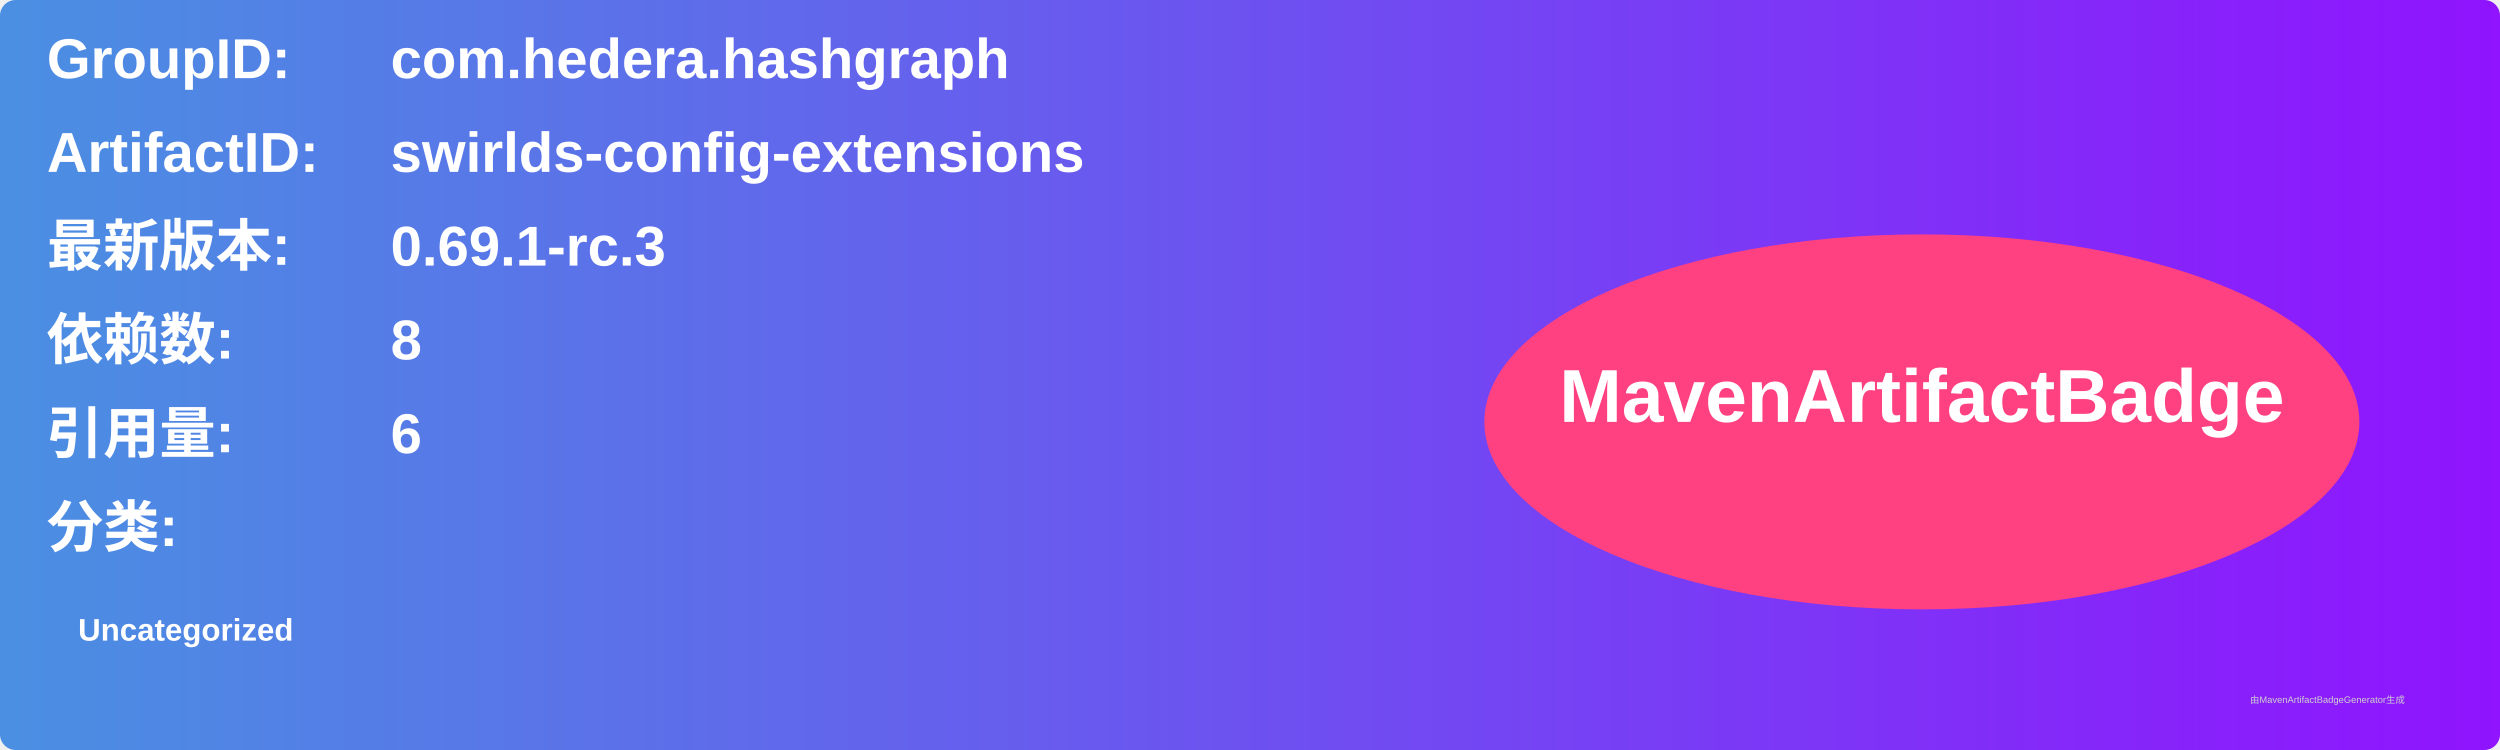
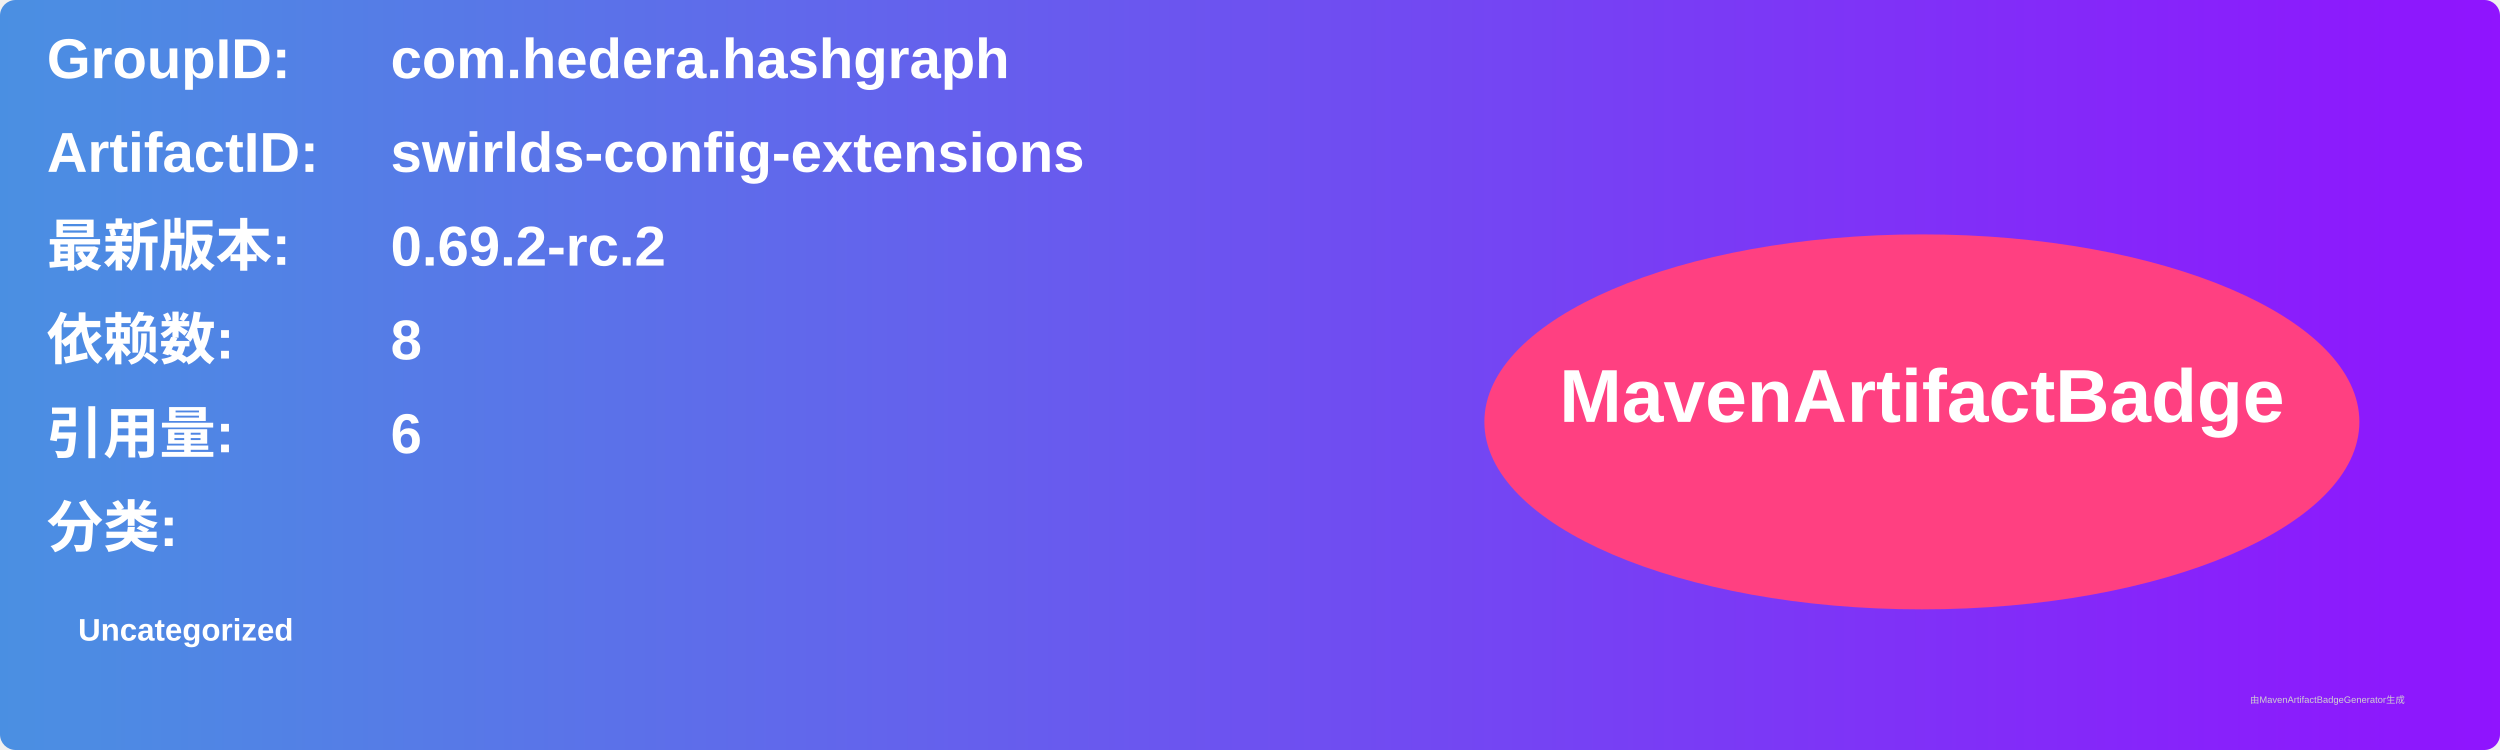
<svg xmlns="http://www.w3.org/2000/svg" width="800" height="240" viewBox="0 0 800 240">
  <linearGradient id="grad" x1="0%" y1="0%" x2="100%" y2="0%">
    <stop offset="0%" stop-color="#4a90e2" />
    <stop offset="100%" stop-color="#9013fe" />
  </linearGradient>
  <rect width="100%" height="100%" rx="5" ry="5" fill="url(#grad)" />
  <g transform="translate(15, 15)">
    <text x="0" y="10" font-family="Arial" font-size="18" fill="white" font-weight="bold" width="260">GroupID:</text>
    <text x="110" y="10" font-family="Arial" font-size="18" fill="white" font-weight="bold" width="460">com.hedera.hashgraph</text>
    <text x="0" y="40" font-family="Arial" font-size="18" fill="white" font-weight="bold" width="260">ArtifactID:</text>
    <text x="110" y="40" font-family="Arial" font-size="18" fill="white" font-weight="bold" width="460">swirlds-config-extensions</text>
    <text x="0" y="70" font-family="Arial" font-size="18" fill="white" font-weight="bold">最新版本:</text>
    <text x="110" y="70" font-family="Arial" font-size="18" fill="white" font-weight="bold">
-       <tspan font-weight="bold">0.69.1-rc.3</tspan>
+       <tspan font-weight="bold">0.69.2-rc.2</tspan>
    </text>
    <text x="0" y="100" font-family="Arial" font-size="18" fill="white" font-weight="bold">依赖数: </text>
    <text x="110" y="100" font-family="Arial" font-size="18" fill="white">
      <tspan font-weight="bold">8</tspan>
    </text>
    <text x="0" y="130" font-family="Arial" font-size="18" fill="white" font-weight="bold">引用量: </text>
    <text x="110" y="130" font-family="Arial" font-size="18" fill="white">
      <tspan font-weight="bold">6</tspan>
    </text>
    <text x="0" y="160" font-family="Arial" font-size="18" fill="white" font-weight="bold">分类:</text>
    <text x="10" y="190" font-family="Arial" font-size="10" fill="white">
      <tspan font-weight="bold">Uncategorized</tspan>
    </text>
    <ellipse cx="600" cy="120" rx="140" ry="60" fill="#ff4081" />
    <text x="600" y="120" text-anchor="middle" font-family="Arial" font-size="24" fill="white" font-weight="bold">MavenArtifactBadge</text>
  </g>
  <text x="720" y="225" font-family="Arial" font-size="3" fill="#d0d0d0">由MavenArtifactBadgeGenerator生成</text>
</svg>
